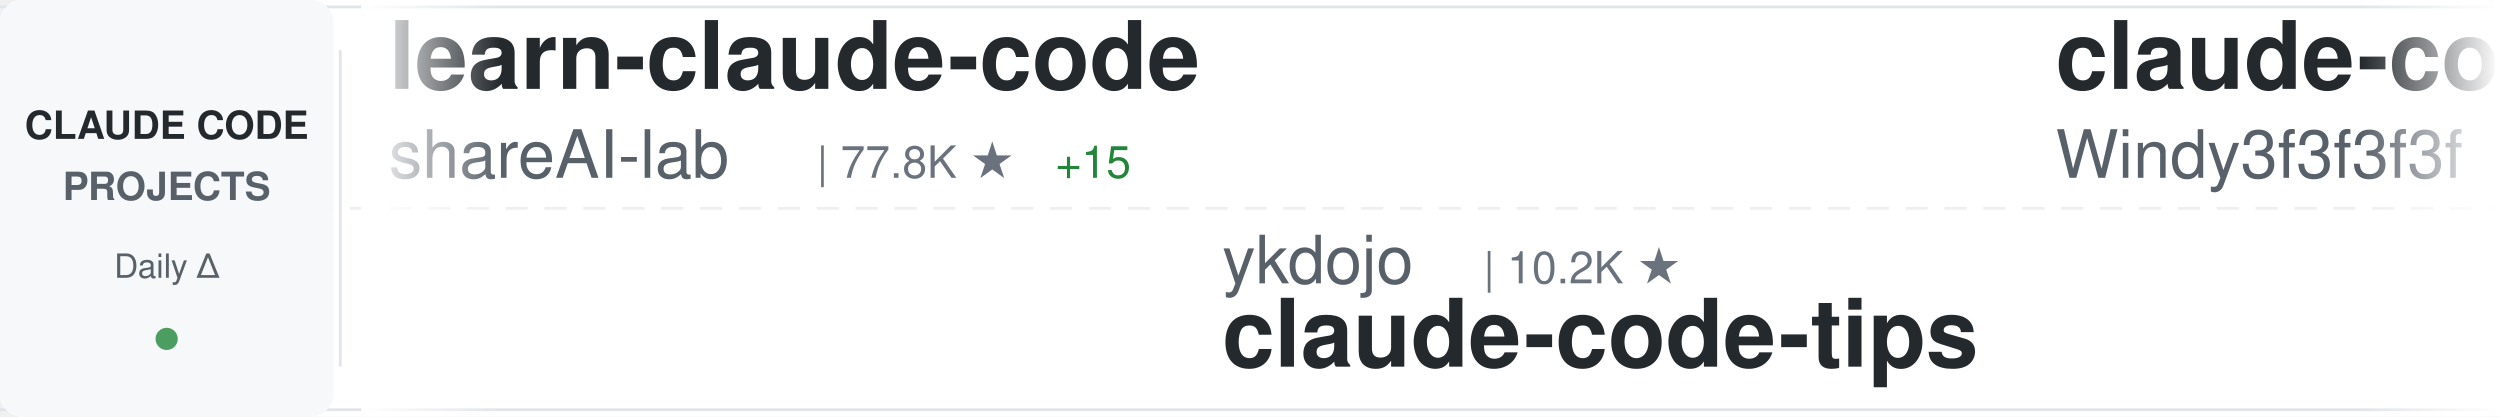
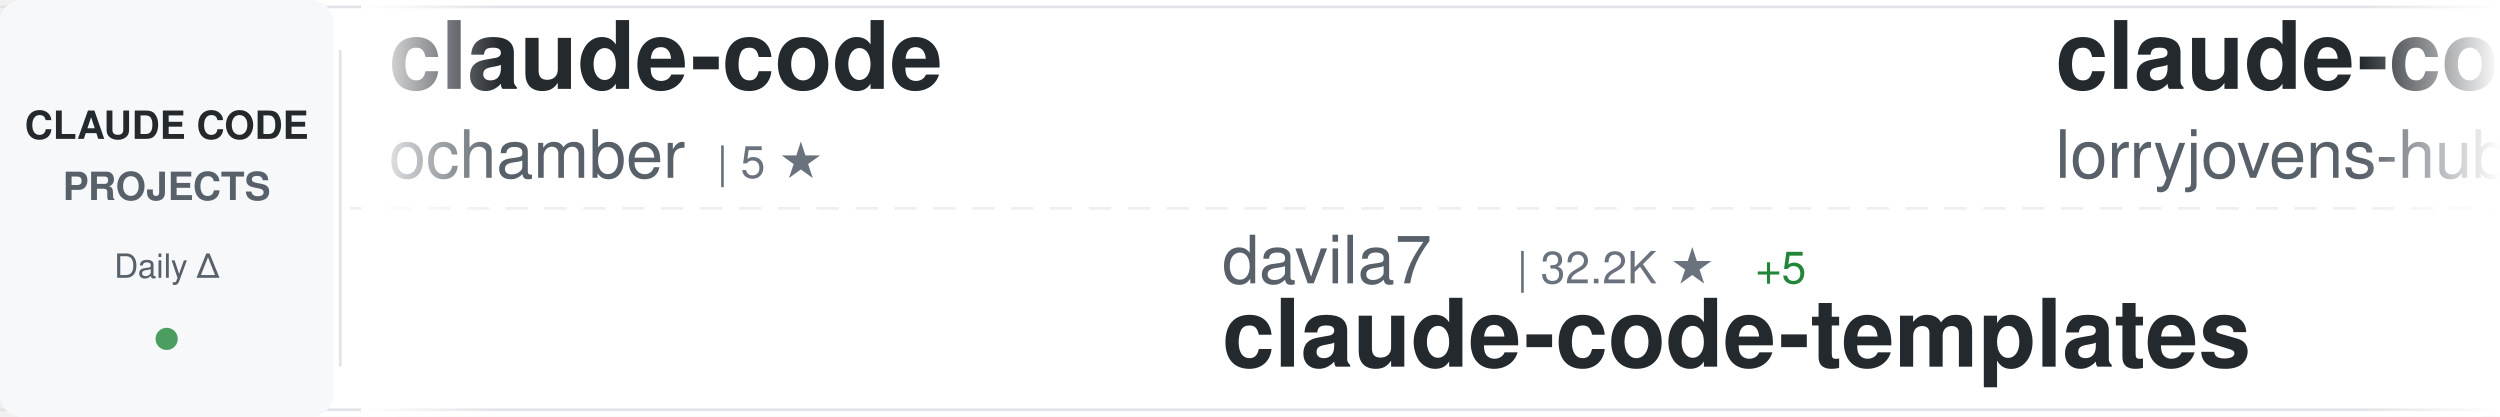
<svg xmlns="http://www.w3.org/2000/svg" width="900" height="150">
  <defs>
    <linearGradient id="awesomeLeftFade" x1="0%" y1="0%" x2="100%" y2="0%">
      <stop offset="0%" style="stop-color:#ffffff;stop-opacity:1" />
      <stop offset="100%" style="stop-color:#ffffff;stop-opacity:0" />
    </linearGradient>
    <linearGradient id="awesomeRightFade" x1="0%" y1="0%" x2="100%" y2="0%">
      <stop offset="0%" style="stop-color:#ffffff;stop-opacity:0" />
      <stop offset="100%" style="stop-color:#ffffff;stop-opacity:1" />
    </linearGradient>
  </defs>
  <rect width="900" height="150" fill="#ffffff" rx="8" />
  <rect x="0" y="2" width="900" height="1" fill="#e1e4e8" />
  <rect x="0" y="147" width="900" height="1" fill="#e1e4e8" />
  <line x1="0" y1="75" x2="900" y2="75" stroke="#e1e4e8" stroke-width="1" stroke-dasharray="8 6" opacity="0.6" />
  <rect x="0" y="0" width="120" height="150" fill="#f6f8fa" rx="8" />
  <text x="60" y="50" font-family="-apple-system, BlinkMacSystemFont, 'Segoe UI', Helvetica, Arial, sans-serif" font-size="14" font-weight="600" fill="#24292e" text-anchor="middle">CLAUDE CODE</text>
  <text x="60" y="72" font-family="-apple-system, BlinkMacSystemFont, 'Segoe UI', Helvetica, Arial, sans-serif" font-size="14" font-weight="600" fill="#586069" text-anchor="middle">PROJECTS</text>
  <text x="60" y="100" font-family="-apple-system, BlinkMacSystemFont, 'Segoe UI', Helvetica, Arial, sans-serif" font-size="12" font-weight="500" fill="#586069" text-anchor="middle">Daily Δ</text>
  <circle cx="60" cy="122" r="4" fill="#22863a" opacity="0.8" />
  <rect x="122" y="18" width="1" height="114" fill="#e1e4e8" />
  <clipPath id="awesomeTickerClip">
    <rect x="130" y="0" width="770" height="150" />
  </clipPath>
  <g clip-path="url(#awesomeTickerClip)">
    <g id="awesomeTickerItems">
      <animateTransform attributeName="transform" attributeType="XML" type="translate" from="0 0" to="-3000 0" dur="54s" repeatCount="indefinite" />
      <g transform="translate(0, 0)">
-         <text x="140" y="32" font-family="-apple-system, BlinkMacSystemFont, 'Segoe UI', Helvetica, Arial, sans-serif" font-size="34" font-weight="600" fill="#24292e">learn-claude-code</text>
-         <text x="140" y="64" font-family="-apple-system, BlinkMacSystemFont, 'Segoe UI', Helvetica, Arial, sans-serif" font-size="24" font-weight="400" fill="#586069">shareAI-lab</text>
-         <text x="294" y="64" font-family="-apple-system, BlinkMacSystemFont, 'Segoe UI', Helvetica, Arial, sans-serif" font-size="16" font-weight="500" fill="#6a737d">| 77.8K ★</text>
-         <text x="380" y="64" font-family="-apple-system, BlinkMacSystemFont, 'Segoe UI', Helvetica, Arial, sans-serif" font-size="16" font-weight="500" fill="#22863a"> +15</text>
+         <text x="140" y="32" font-family="-apple-system, BlinkMacSystemFont, 'Segoe UI', Helvetica, Arial, sans-serif" font-size="34" font-weight="600" fill="#24292e">claude-code</text>
+         <text x="140" y="64" font-family="-apple-system, BlinkMacSystemFont, 'Segoe UI', Helvetica, Arial, sans-serif" font-size="24" font-weight="400" fill="#586069">ochamber</text>
+         <text x="258" y="64" font-family="-apple-system, BlinkMacSystemFont, 'Segoe UI', Helvetica, Arial, sans-serif" font-size="16" font-weight="500" fill="#6a737d">| 5 ★</text>
      </g>
      <g transform="translate(300, 0)">
-         <text x="140" y="102" font-family="-apple-system, BlinkMacSystemFont, 'Segoe UI', Helvetica, Arial, sans-serif" font-size="24" font-weight="400" fill="#586069">ykdojo</text>
-         <text x="234" y="102" font-family="-apple-system, BlinkMacSystemFont, 'Segoe UI', Helvetica, Arial, sans-serif" font-size="16" font-weight="500" fill="#6a737d">| 10.2K ★</text>
-         <text x="140" y="132" font-family="-apple-system, BlinkMacSystemFont, 'Segoe UI', Helvetica, Arial, sans-serif" font-size="34" font-weight="600" fill="#24292e">claude-code-tips</text>
+         <text x="140" y="102" font-family="-apple-system, BlinkMacSystemFont, 'Segoe UI', Helvetica, Arial, sans-serif" font-size="24" font-weight="400" fill="#586069">davila7</text>
+         <text x="246" y="102" font-family="-apple-system, BlinkMacSystemFont, 'Segoe UI', Helvetica, Arial, sans-serif" font-size="16" font-weight="500" fill="#6a737d">| 32.2K ★</text>
+         <text x="332" y="102" font-family="-apple-system, BlinkMacSystemFont, 'Segoe UI', Helvetica, Arial, sans-serif" font-size="16" font-weight="500" fill="#22863a"> +5</text>
+         <text x="140" y="132" font-family="-apple-system, BlinkMacSystemFont, 'Segoe UI', Helvetica, Arial, sans-serif" font-size="34" font-weight="600" fill="#24292e">claude-code-templates</text>
      </g>
      <g transform="translate(600, 0)">
-         <text x="140" y="32" font-family="-apple-system, BlinkMacSystemFont, 'Segoe UI', Helvetica, Arial, sans-serif" font-size="34" font-weight="600" fill="#24292e">claude-code-from-scratch</text>
-         <text x="140" y="64" font-family="-apple-system, BlinkMacSystemFont, 'Segoe UI', Helvetica, Arial, sans-serif" font-size="24" font-weight="400" fill="#586069">Windy3f3f3f3f</text>
-         <text x="318" y="64" font-family="-apple-system, BlinkMacSystemFont, 'Segoe UI', Helvetica, Arial, sans-serif" font-size="16" font-weight="500" fill="#6a737d">| 2.7K ★</text>
-         <text x="395" y="64" font-family="-apple-system, BlinkMacSystemFont, 'Segoe UI', Helvetica, Arial, sans-serif" font-size="16" font-weight="500" fill="#22863a"> +1</text>
+         <text x="140" y="32" font-family="-apple-system, BlinkMacSystemFont, 'Segoe UI', Helvetica, Arial, sans-serif" font-size="34" font-weight="600" fill="#24292e">claude-code-rust</text>
+         <text x="140" y="64" font-family="-apple-system, BlinkMacSystemFont, 'Segoe UI', Helvetica, Arial, sans-serif" font-size="24" font-weight="400" fill="#586069">lorryjovens-hub</text>
+         <text x="342" y="64" font-family="-apple-system, BlinkMacSystemFont, 'Segoe UI', Helvetica, Arial, sans-serif" font-size="16" font-weight="500" fill="#6a737d">| 1.7K ★</text>
      </g>
      <g transform="translate(900, 0)">
-         <text x="140" y="102" font-family="-apple-system, BlinkMacSystemFont, 'Segoe UI', Helvetica, Arial, sans-serif" font-size="24" font-weight="400" fill="#586069">disler</text>
-         <text x="234" y="102" font-family="-apple-system, BlinkMacSystemFont, 'Segoe UI', Helvetica, Arial, sans-serif" font-size="16" font-weight="500" fill="#6a737d">| 1.7K ★</text>
-         <text x="311" y="102" font-family="-apple-system, BlinkMacSystemFont, 'Segoe UI', Helvetica, Arial, sans-serif" font-size="16" font-weight="500" fill="#22863a"> +2</text>
-         <text x="140" y="132" font-family="-apple-system, BlinkMacSystemFont, 'Segoe UI', Helvetica, Arial, sans-serif" font-size="34" font-weight="600" fill="#24292e">pi-vs-claude-code</text>
+         <text x="140" y="102" font-family="-apple-system, BlinkMacSystemFont, 'Segoe UI', Helvetica, Arial, sans-serif" font-size="24" font-weight="400" fill="#586069">fuergaosi233</text>
+         <text x="306" y="102" font-family="-apple-system, BlinkMacSystemFont, 'Segoe UI', Helvetica, Arial, sans-serif" font-size="16" font-weight="500" fill="#6a737d">| 2.8K ★</text>
+         <text x="140" y="132" font-family="-apple-system, BlinkMacSystemFont, 'Segoe UI', Helvetica, Arial, sans-serif" font-size="34" font-weight="600" fill="#24292e">claude-code-proxy</text>
      </g>
      <g transform="translate(1200, 0)">
-         <text x="140" y="32" font-family="-apple-system, BlinkMacSystemFont, 'Segoe UI', Helvetica, Arial, sans-serif" font-size="34" font-weight="600" fill="#24292e">system_prompts_leaks</text>
-         <text x="140" y="64" font-family="-apple-system, BlinkMacSystemFont, 'Segoe UI', Helvetica, Arial, sans-serif" font-size="24" font-weight="400" fill="#586069">asgeirtj</text>
-         <text x="258" y="64" font-family="-apple-system, BlinkMacSystemFont, 'Segoe UI', Helvetica, Arial, sans-serif" font-size="16" font-weight="500" fill="#6a737d">| 68.6K ★</text>
-         <text x="344" y="64" font-family="-apple-system, BlinkMacSystemFont, 'Segoe UI', Helvetica, Arial, sans-serif" font-size="16" font-weight="500" fill="#22863a"> +22</text>
+         <text x="140" y="32" font-family="-apple-system, BlinkMacSystemFont, 'Segoe UI', Helvetica, Arial, sans-serif" font-size="34" font-weight="600" fill="#24292e">claude-code</text>
+         <text x="140" y="64" font-family="-apple-system, BlinkMacSystemFont, 'Segoe UI', Helvetica, Arial, sans-serif" font-size="24" font-weight="400" fill="#586069">freestylefly</text>
+         <text x="306" y="64" font-family="-apple-system, BlinkMacSystemFont, 'Segoe UI', Helvetica, Arial, sans-serif" font-size="16" font-weight="500" fill="#6a737d">| 130 ★</text>
      </g>
      <g transform="translate(1500, 0)">
-         <text x="140" y="102" font-family="-apple-system, BlinkMacSystemFont, 'Segoe UI', Helvetica, Arial, sans-serif" font-size="24" font-weight="400" fill="#586069">claude-code-best</text>
-         <text x="354" y="102" font-family="-apple-system, BlinkMacSystemFont, 'Segoe UI', Helvetica, Arial, sans-serif" font-size="16" font-weight="500" fill="#6a737d">| 22.8K ★</text>
-         <text x="440" y="102" font-family="-apple-system, BlinkMacSystemFont, 'Segoe UI', Helvetica, Arial, sans-serif" font-size="16" font-weight="500" fill="#22863a"> +3</text>
+         <text x="140" y="102" font-family="-apple-system, BlinkMacSystemFont, 'Segoe UI', Helvetica, Arial, sans-serif" font-size="24" font-weight="400" fill="#586069">pengchengneo</text>
+         <text x="306" y="102" font-family="-apple-system, BlinkMacSystemFont, 'Segoe UI', Helvetica, Arial, sans-serif" font-size="16" font-weight="500" fill="#6a737d">| 1.8K ★</text>
+         <text x="140" y="132" font-family="-apple-system, BlinkMacSystemFont, 'Segoe UI', Helvetica, Arial, sans-serif" font-size="34" font-weight="600" fill="#24292e">Claude-Code</text>
+       </g>
+       <g transform="translate(1800, 0)">
+         <text x="140" y="32" font-family="-apple-system, BlinkMacSystemFont, 'Segoe UI', Helvetica, Arial, sans-serif" font-size="34" font-weight="600" fill="#24292e">sc-claude-code-files</text>
+         <text x="140" y="64" font-family="-apple-system, BlinkMacSystemFont, 'Segoe UI', Helvetica, Arial, sans-serif" font-size="24" font-weight="400" fill="#586069">https-deeplearning-ai</text>
+         <text x="414" y="64" font-family="-apple-system, BlinkMacSystemFont, 'Segoe UI', Helvetica, Arial, sans-serif" font-size="16" font-weight="500" fill="#6a737d">| 554 ★</text>
+       </g>
+       <g transform="translate(2100, 0)">
+         <text x="140" y="102" font-family="-apple-system, BlinkMacSystemFont, 'Segoe UI', Helvetica, Arial, sans-serif" font-size="24" font-weight="400" fill="#586069">Windy3f3f3f3f</text>
+         <text x="318" y="102" font-family="-apple-system, BlinkMacSystemFont, 'Segoe UI', Helvetica, Arial, sans-serif" font-size="16" font-weight="500" fill="#6a737d">| 2.7K ★</text>
+         <text x="395" y="102" font-family="-apple-system, BlinkMacSystemFont, 'Segoe UI', Helvetica, Arial, sans-serif" font-size="16" font-weight="500" fill="#cb2431"> -1</text>
+         <text x="140" y="132" font-family="-apple-system, BlinkMacSystemFont, 'Segoe UI', Helvetica, Arial, sans-serif" font-size="34" font-weight="600" fill="#24292e">claude-code-from-scratch</text>
+       </g>
+       <g transform="translate(2400, 0)">
+         <text x="140" y="32" font-family="-apple-system, BlinkMacSystemFont, 'Segoe UI', Helvetica, Arial, sans-serif" font-size="34" font-weight="600" fill="#24292e">claude-code-base-action</text>
+         <text x="140" y="64" font-family="-apple-system, BlinkMacSystemFont, 'Segoe UI', Helvetica, Arial, sans-serif" font-size="24" font-weight="400" fill="#586069">anthropics</text>
+         <text x="282" y="64" font-family="-apple-system, BlinkMacSystemFont, 'Segoe UI', Helvetica, Arial, sans-serif" font-size="16" font-weight="500" fill="#6a737d">| 995 ★</text>
+         <text x="350" y="64" font-family="-apple-system, BlinkMacSystemFont, 'Segoe UI', Helvetica, Arial, sans-serif" font-size="16" font-weight="500" fill="#22863a"> +1</text>
+       </g>
+       <g transform="translate(2700, 0)">
+         <text x="140" y="102" font-family="-apple-system, BlinkMacSystemFont, 'Segoe UI', Helvetica, Arial, sans-serif" font-size="24" font-weight="400" fill="#586069">mehmoodosman</text>
+         <text x="306" y="102" font-family="-apple-system, BlinkMacSystemFont, 'Segoe UI', Helvetica, Arial, sans-serif" font-size="16" font-weight="500" fill="#6a737d">| 173 ★</text>
        <text x="140" y="132" font-family="-apple-system, BlinkMacSystemFont, 'Segoe UI', Helvetica, Arial, sans-serif" font-size="34" font-weight="600" fill="#24292e">claude-code</text>
      </g>
-       <g transform="translate(1800, 0)">
-         <text x="140" y="32" font-family="-apple-system, BlinkMacSystemFont, 'Segoe UI', Helvetica, Arial, sans-serif" font-size="34" font-weight="600" fill="#24292e">claude-code-engineering</text>
-         <text x="140" y="64" font-family="-apple-system, BlinkMacSystemFont, 'Segoe UI', Helvetica, Arial, sans-serif" font-size="24" font-weight="400" fill="#586069">huangjia2019</text>
-         <text x="306" y="64" font-family="-apple-system, BlinkMacSystemFont, 'Segoe UI', Helvetica, Arial, sans-serif" font-size="16" font-weight="500" fill="#6a737d">| 1.1K ★</text>
-       </g>
-       <g transform="translate(2100, 0)">
-         <text x="140" y="102" font-family="-apple-system, BlinkMacSystemFont, 'Segoe UI', Helvetica, Arial, sans-serif" font-size="24" font-weight="400" fill="#586069">Yuyz0112</text>
-         <text x="258" y="102" font-family="-apple-system, BlinkMacSystemFont, 'Segoe UI', Helvetica, Arial, sans-serif" font-size="16" font-weight="500" fill="#6a737d">| 2.4K ★</text>
-         <text x="335" y="102" font-family="-apple-system, BlinkMacSystemFont, 'Segoe UI', Helvetica, Arial, sans-serif" font-size="16" font-weight="500" fill="#cb2431"> -1</text>
-         <text x="140" y="132" font-family="-apple-system, BlinkMacSystemFont, 'Segoe UI', Helvetica, Arial, sans-serif" font-size="34" font-weight="600" fill="#24292e">claude-code-reverse</text>
-       </g>
-       <g transform="translate(2400, 0)">
-         <text x="140" y="32" font-family="-apple-system, BlinkMacSystemFont, 'Segoe UI', Helvetica, Arial, sans-serif" font-size="34" font-weight="600" fill="#24292e">claude-code-proxy</text>
-         <text x="140" y="64" font-family="-apple-system, BlinkMacSystemFont, 'Segoe UI', Helvetica, Arial, sans-serif" font-size="24" font-weight="400" fill="#586069">1rgs</text>
-         <text x="210" y="64" font-family="-apple-system, BlinkMacSystemFont, 'Segoe UI', Helvetica, Arial, sans-serif" font-size="16" font-weight="500" fill="#6a737d">| 3.8K ★</text>
-       </g>
-       <g transform="translate(2700, 0)">
-         <text x="140" y="102" font-family="-apple-system, BlinkMacSystemFont, 'Segoe UI', Helvetica, Arial, sans-serif" font-size="24" font-weight="400" fill="#586069">zstmfhy</text>
-         <text x="246" y="102" font-family="-apple-system, BlinkMacSystemFont, 'Segoe UI', Helvetica, Arial, sans-serif" font-size="16" font-weight="500" fill="#6a737d">| 189 ★</text>
-         <text x="140" y="132" font-family="-apple-system, BlinkMacSystemFont, 'Segoe UI', Helvetica, Arial, sans-serif" font-size="34" font-weight="600" fill="#24292e">Claude-code</text>
-       </g>
      <g transform="translate(3000, 0)">
-         <text x="140" y="32" font-family="-apple-system, BlinkMacSystemFont, 'Segoe UI', Helvetica, Arial, sans-serif" font-size="34" font-weight="600" fill="#24292e">learn-claude-code</text>
-         <text x="140" y="64" font-family="-apple-system, BlinkMacSystemFont, 'Segoe UI', Helvetica, Arial, sans-serif" font-size="24" font-weight="400" fill="#586069">shareAI-lab</text>
-         <text x="294" y="64" font-family="-apple-system, BlinkMacSystemFont, 'Segoe UI', Helvetica, Arial, sans-serif" font-size="16" font-weight="500" fill="#6a737d">| 77.8K ★</text>
-         <text x="380" y="64" font-family="-apple-system, BlinkMacSystemFont, 'Segoe UI', Helvetica, Arial, sans-serif" font-size="16" font-weight="500" fill="#22863a"> +15</text>
+         <text x="140" y="32" font-family="-apple-system, BlinkMacSystemFont, 'Segoe UI', Helvetica, Arial, sans-serif" font-size="34" font-weight="600" fill="#24292e">claude-code</text>
+         <text x="140" y="64" font-family="-apple-system, BlinkMacSystemFont, 'Segoe UI', Helvetica, Arial, sans-serif" font-size="24" font-weight="400" fill="#586069">ochamber</text>
+         <text x="258" y="64" font-family="-apple-system, BlinkMacSystemFont, 'Segoe UI', Helvetica, Arial, sans-serif" font-size="16" font-weight="500" fill="#6a737d">| 5 ★</text>
      </g>
      <g transform="translate(3300, 0)">
-         <text x="140" y="102" font-family="-apple-system, BlinkMacSystemFont, 'Segoe UI', Helvetica, Arial, sans-serif" font-size="24" font-weight="400" fill="#586069">ykdojo</text>
-         <text x="234" y="102" font-family="-apple-system, BlinkMacSystemFont, 'Segoe UI', Helvetica, Arial, sans-serif" font-size="16" font-weight="500" fill="#6a737d">| 10.2K ★</text>
-         <text x="140" y="132" font-family="-apple-system, BlinkMacSystemFont, 'Segoe UI', Helvetica, Arial, sans-serif" font-size="34" font-weight="600" fill="#24292e">claude-code-tips</text>
+         <text x="140" y="102" font-family="-apple-system, BlinkMacSystemFont, 'Segoe UI', Helvetica, Arial, sans-serif" font-size="24" font-weight="400" fill="#586069">davila7</text>
+         <text x="246" y="102" font-family="-apple-system, BlinkMacSystemFont, 'Segoe UI', Helvetica, Arial, sans-serif" font-size="16" font-weight="500" fill="#6a737d">| 32.2K ★</text>
+         <text x="332" y="102" font-family="-apple-system, BlinkMacSystemFont, 'Segoe UI', Helvetica, Arial, sans-serif" font-size="16" font-weight="500" fill="#22863a"> +5</text>
+         <text x="140" y="132" font-family="-apple-system, BlinkMacSystemFont, 'Segoe UI', Helvetica, Arial, sans-serif" font-size="34" font-weight="600" fill="#24292e">claude-code-templates</text>
      </g>
      <g transform="translate(3600, 0)">
-         <text x="140" y="32" font-family="-apple-system, BlinkMacSystemFont, 'Segoe UI', Helvetica, Arial, sans-serif" font-size="34" font-weight="600" fill="#24292e">claude-code-from-scratch</text>
-         <text x="140" y="64" font-family="-apple-system, BlinkMacSystemFont, 'Segoe UI', Helvetica, Arial, sans-serif" font-size="24" font-weight="400" fill="#586069">Windy3f3f3f3f</text>
-         <text x="318" y="64" font-family="-apple-system, BlinkMacSystemFont, 'Segoe UI', Helvetica, Arial, sans-serif" font-size="16" font-weight="500" fill="#6a737d">| 2.7K ★</text>
-         <text x="395" y="64" font-family="-apple-system, BlinkMacSystemFont, 'Segoe UI', Helvetica, Arial, sans-serif" font-size="16" font-weight="500" fill="#22863a"> +1</text>
+         <text x="140" y="32" font-family="-apple-system, BlinkMacSystemFont, 'Segoe UI', Helvetica, Arial, sans-serif" font-size="34" font-weight="600" fill="#24292e">claude-code-rust</text>
+         <text x="140" y="64" font-family="-apple-system, BlinkMacSystemFont, 'Segoe UI', Helvetica, Arial, sans-serif" font-size="24" font-weight="400" fill="#586069">lorryjovens-hub</text>
+         <text x="342" y="64" font-family="-apple-system, BlinkMacSystemFont, 'Segoe UI', Helvetica, Arial, sans-serif" font-size="16" font-weight="500" fill="#6a737d">| 1.7K ★</text>
      </g>
      <g transform="translate(3900, 0)">
-         <text x="140" y="102" font-family="-apple-system, BlinkMacSystemFont, 'Segoe UI', Helvetica, Arial, sans-serif" font-size="24" font-weight="400" fill="#586069">disler</text>
-         <text x="234" y="102" font-family="-apple-system, BlinkMacSystemFont, 'Segoe UI', Helvetica, Arial, sans-serif" font-size="16" font-weight="500" fill="#6a737d">| 1.7K ★</text>
-         <text x="311" y="102" font-family="-apple-system, BlinkMacSystemFont, 'Segoe UI', Helvetica, Arial, sans-serif" font-size="16" font-weight="500" fill="#22863a"> +2</text>
-         <text x="140" y="132" font-family="-apple-system, BlinkMacSystemFont, 'Segoe UI', Helvetica, Arial, sans-serif" font-size="34" font-weight="600" fill="#24292e">pi-vs-claude-code</text>
+         <text x="140" y="102" font-family="-apple-system, BlinkMacSystemFont, 'Segoe UI', Helvetica, Arial, sans-serif" font-size="24" font-weight="400" fill="#586069">fuergaosi233</text>
+         <text x="306" y="102" font-family="-apple-system, BlinkMacSystemFont, 'Segoe UI', Helvetica, Arial, sans-serif" font-size="16" font-weight="500" fill="#6a737d">| 2.8K ★</text>
+         <text x="140" y="132" font-family="-apple-system, BlinkMacSystemFont, 'Segoe UI', Helvetica, Arial, sans-serif" font-size="34" font-weight="600" fill="#24292e">claude-code-proxy</text>
      </g>
    </g>
  </g>
  <rect x="130" y="0" width="50" height="150" fill="url(#awesomeLeftFade)" />
  <rect x="850" y="0" width="50" height="150" fill="url(#awesomeRightFade)" />
</svg>
